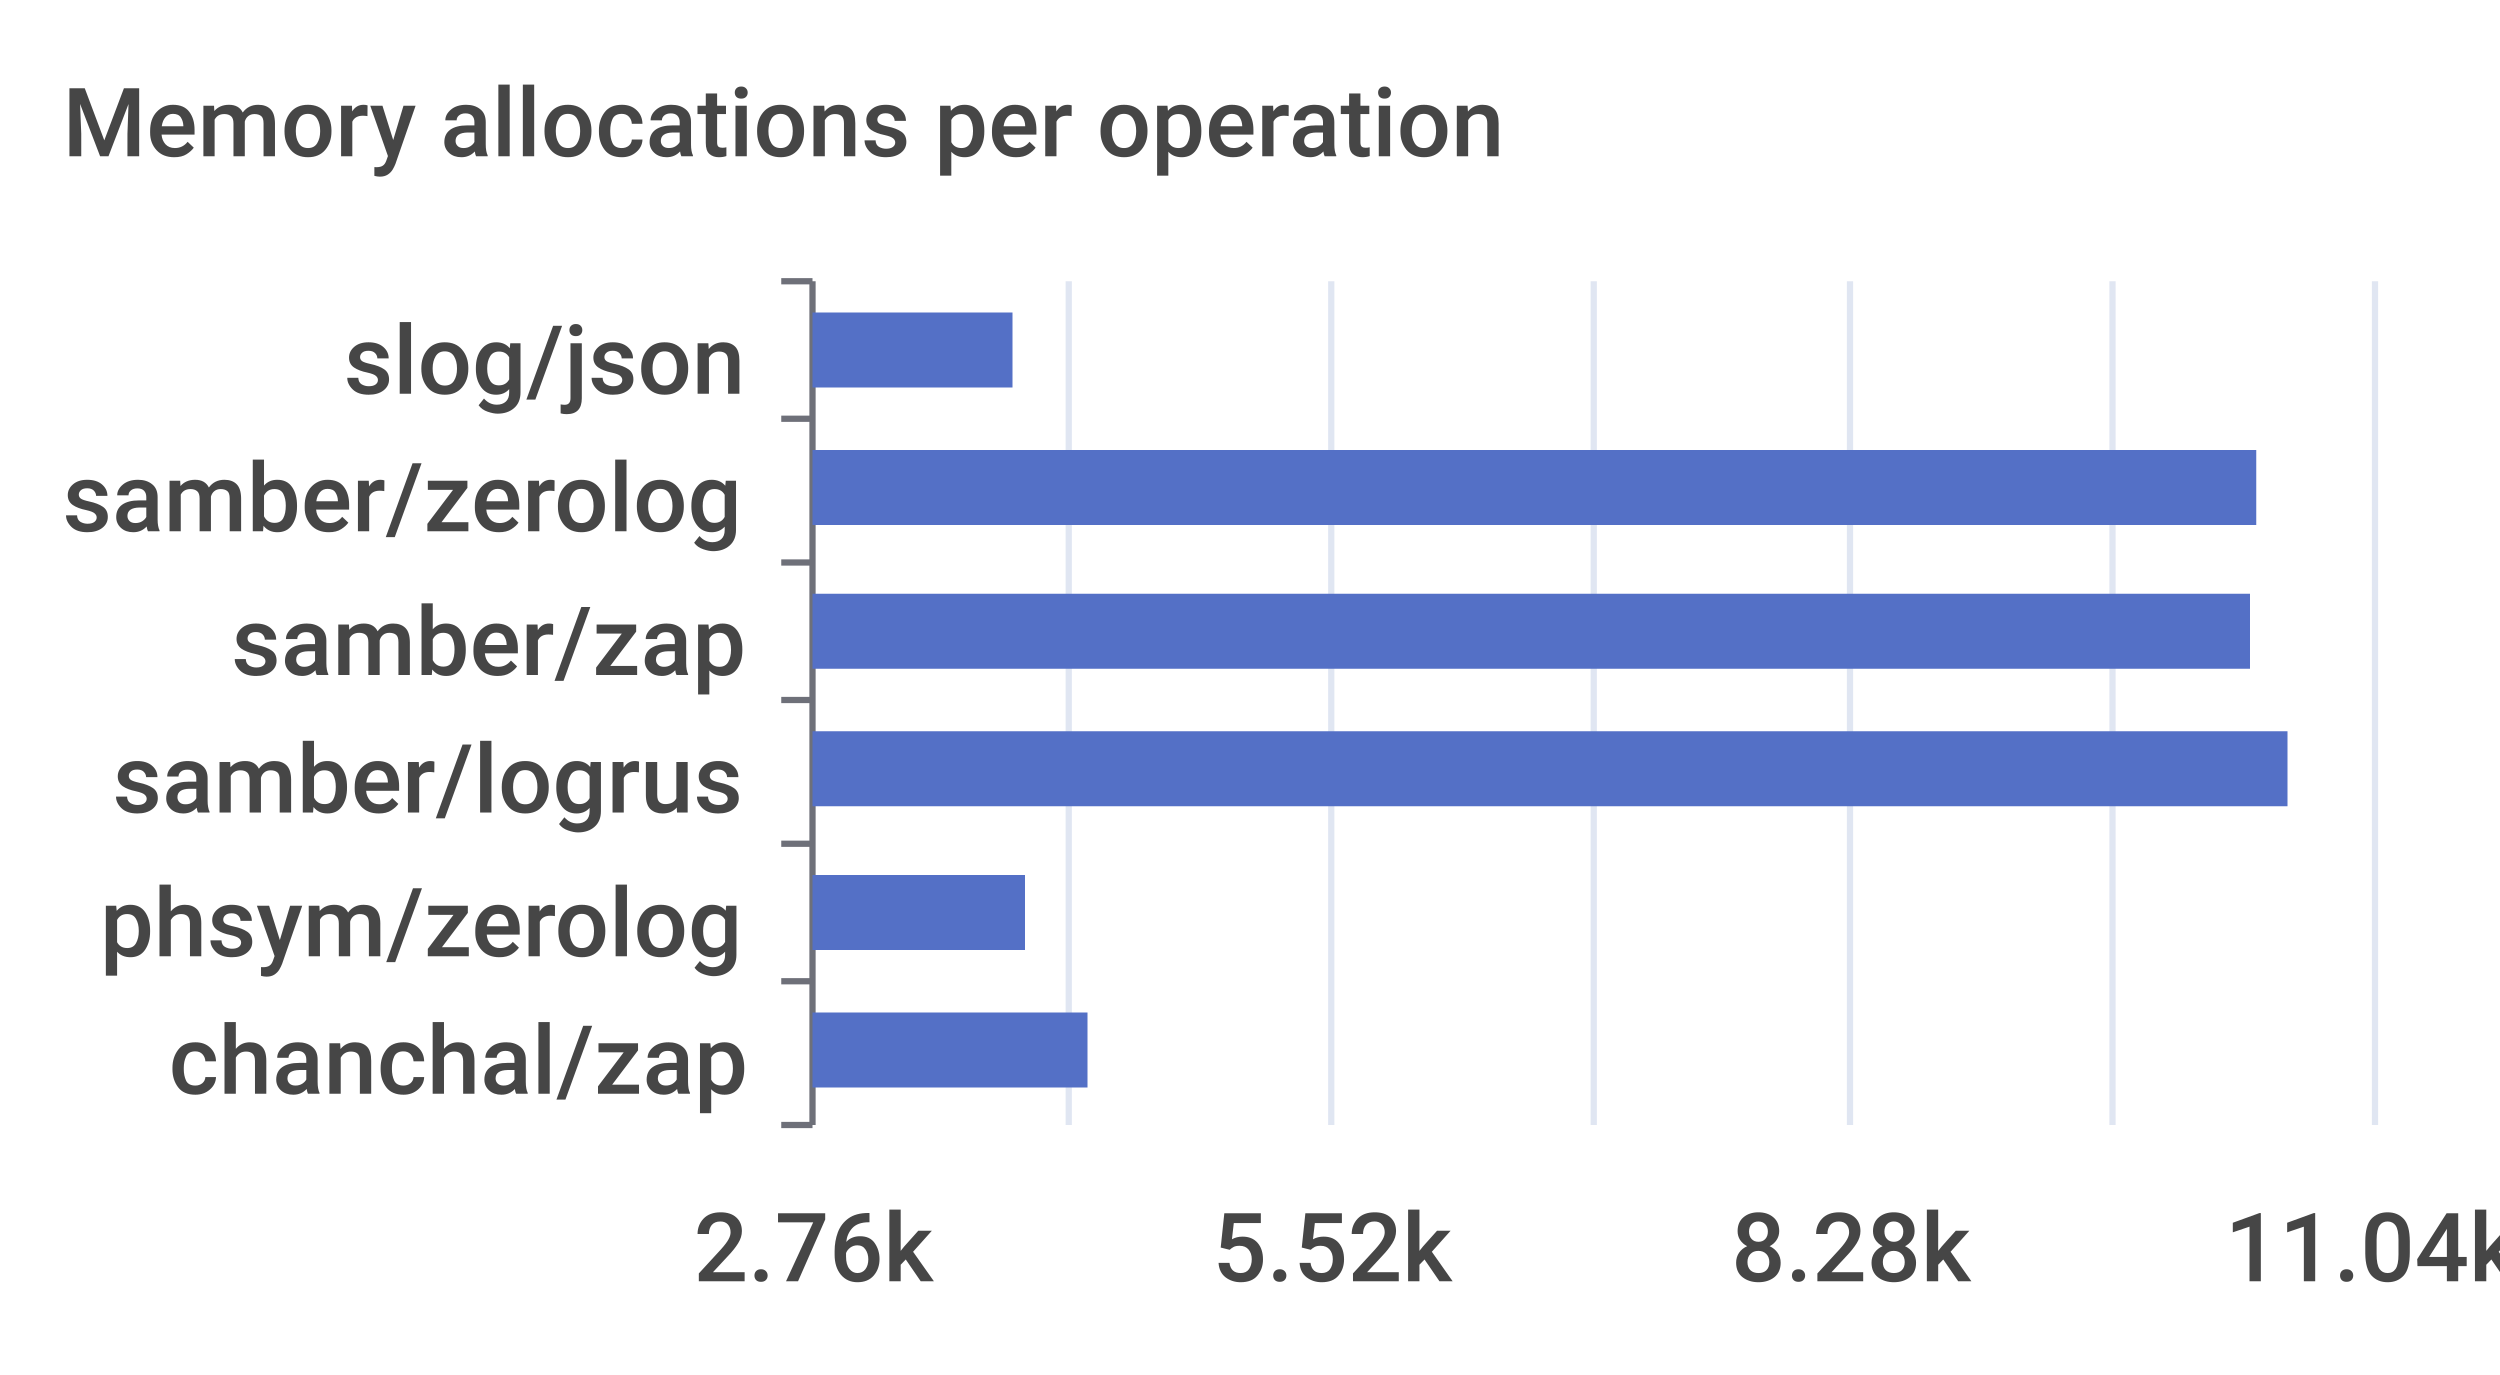
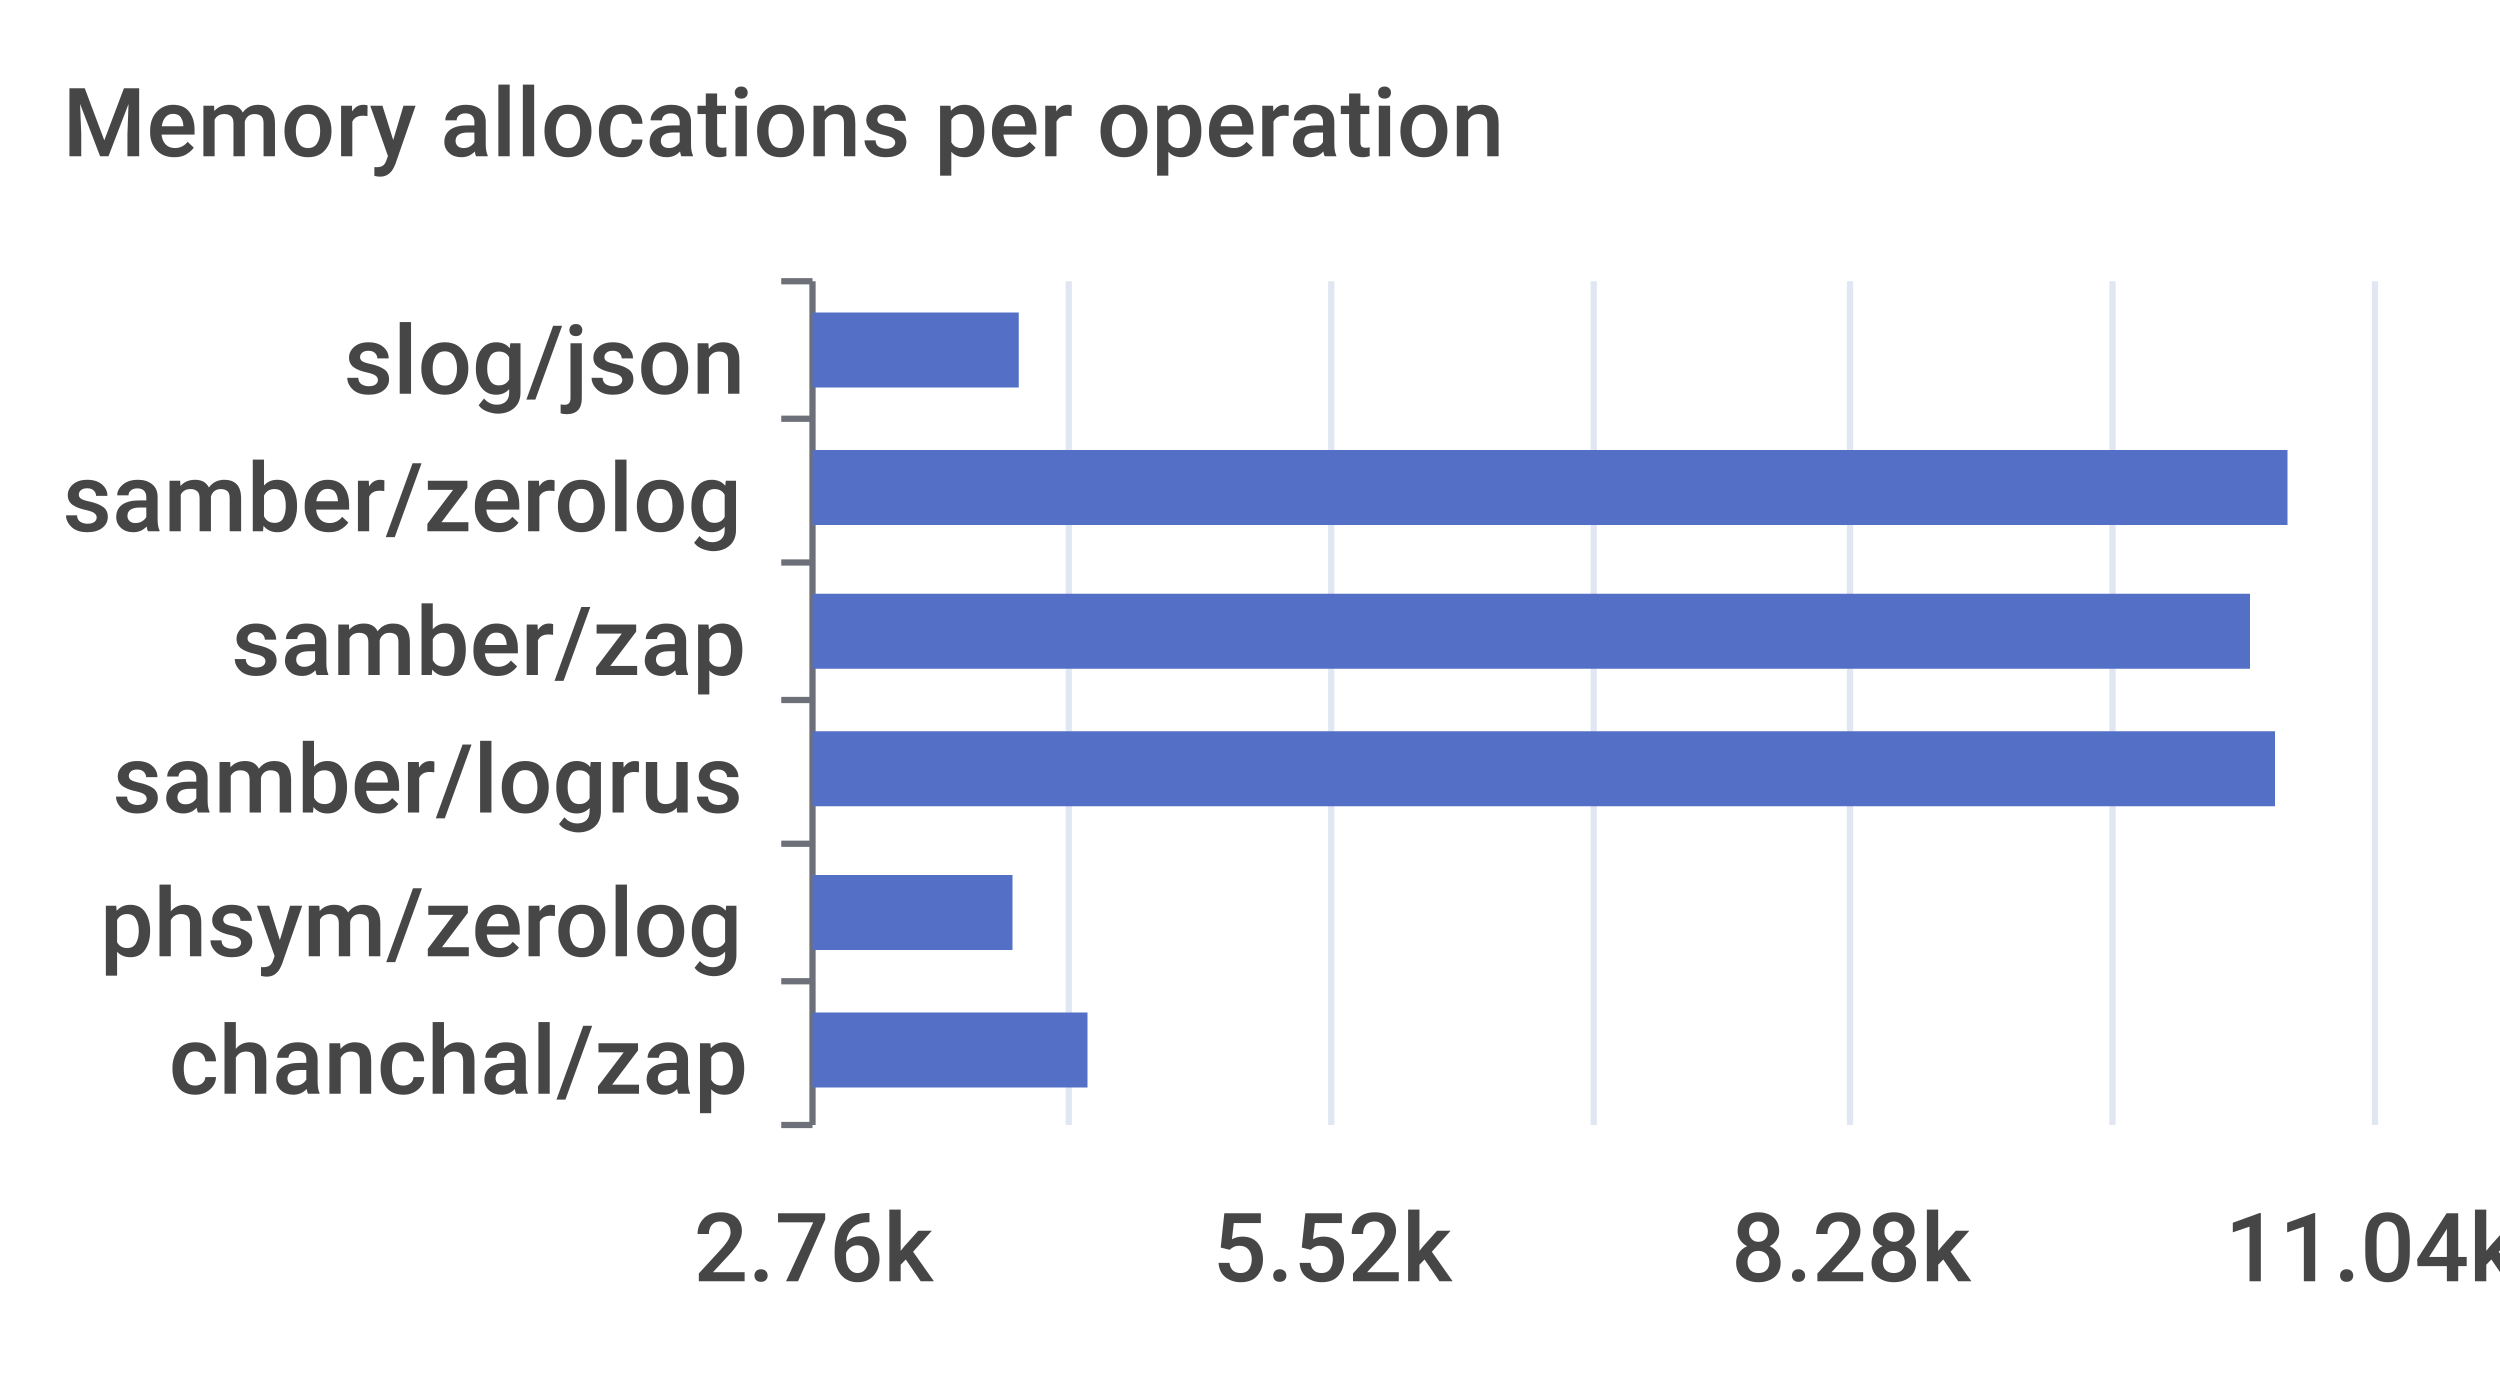
<svg xmlns="http://www.w3.org/2000/svg" width="400" height="220">\n<path d="M 0 0 L 400 0 L 400 220 L 0 220 L 0 0" style="stroke-width:0;stroke:none;fill:rgba(255,255,255,1.0)" />
  <text x="10" y="25" style="stroke-width:0;stroke:none;fill:rgba(70,70,70,1.0);font-size:15.3px;font-family:'Roboto Medium',sans-serif">Memory allocations per operation</text>
  <path d="M 125 45 L 130 45" style="stroke-width:1;stroke:rgba(110,112,121,1.0);fill:none" />
  <path d="M 125 67 L 130 67" style="stroke-width:1;stroke:rgba(110,112,121,1.0);fill:none" />
  <path d="M 125 90 L 130 90" style="stroke-width:1;stroke:rgba(110,112,121,1.0);fill:none" />
  <path d="M 125 112 L 130 112" style="stroke-width:1;stroke:rgba(110,112,121,1.0);fill:none" />
  <path d="M 125 135 L 130 135" style="stroke-width:1;stroke:rgba(110,112,121,1.0);fill:none" />
  <path d="M 125 157 L 130 157" style="stroke-width:1;stroke:rgba(110,112,121,1.0);fill:none" />
  <path d="M 125 180 L 130 180" style="stroke-width:1;stroke:rgba(110,112,121,1.0);fill:none" />
  <path d="M 130 45 L 130 180" style="stroke-width:1;stroke:rgba(110,112,121,1.0);fill:none" />
  <text x="55" y="63" style="stroke-width:0;stroke:none;fill:rgba(70,70,70,1.0);font-size:15.3px;font-family:'Roboto Medium',sans-serif">slog/json</text>
  <text x="10" y="85" style="stroke-width:0;stroke:none;fill:rgba(70,70,70,1.0);font-size:15.3px;font-family:'Roboto Medium',sans-serif">samber/zerolog</text>
  <text x="37" y="108" style="stroke-width:0;stroke:none;fill:rgba(70,70,70,1.0);font-size:15.3px;font-family:'Roboto Medium',sans-serif">samber/zap</text>
  <text x="18" y="130" style="stroke-width:0;stroke:none;fill:rgba(70,70,70,1.0);font-size:15.3px;font-family:'Roboto Medium',sans-serif">samber/logrus</text>
  <text x="16" y="153" style="stroke-width:0;stroke:none;fill:rgba(70,70,70,1.0);font-size:15.3px;font-family:'Roboto Medium',sans-serif">phsym/zerolog</text>
  <text x="27" y="175" style="stroke-width:0;stroke:none;fill:rgba(70,70,70,1.0);font-size:15.3px;font-family:'Roboto Medium',sans-serif">chanchal/zap</text>
  <text x="111" y="205" style="stroke-width:0;stroke:none;fill:rgba(70,70,70,1.0);font-size:15.3px;font-family:'Roboto Medium',sans-serif">2.76k</text>
  <text x="194" y="205" style="stroke-width:0;stroke:none;fill:rgba(70,70,70,1.0);font-size:15.3px;font-family:'Roboto Medium',sans-serif">5.52k</text>
  <text x="277" y="205" style="stroke-width:0;stroke:none;fill:rgba(70,70,70,1.0);font-size:15.3px;font-family:'Roboto Medium',sans-serif">8.28k</text>
  <text x="356" y="205" style="stroke-width:0;stroke:none;fill:rgba(70,70,70,1.0);font-size:15.3px;font-family:'Roboto Medium',sans-serif">11.04k</text>
  <path d="M 171 45 L 171 180" style="stroke-width:1;stroke:rgba(224,230,242,1.0);fill:none" />
  <path d="M 213 45 L 213 180" style="stroke-width:1;stroke:rgba(224,230,242,1.0);fill:none" />
  <path d="M 255 45 L 255 180" style="stroke-width:1;stroke:rgba(224,230,242,1.0);fill:none" />
  <path d="M 296 45 L 296 180" style="stroke-width:1;stroke:rgba(224,230,242,1.0);fill:none" />
  <path d="M 338 45 L 338 180" style="stroke-width:1;stroke:rgba(224,230,242,1.0);fill:none" />
  <path d="M 380 45 L 380 180" style="stroke-width:1;stroke:rgba(224,230,242,1.0);fill:none" />
  <path d="M 130 162 L 174 162 L 174 174 L 130 174 L 130 162" style="stroke-width:0;stroke:none;fill:rgba(84,112,198,1.0)" />
-   <path d="M 130 140 L 164 140 L 164 152 L 130 152 L 130 140" style="stroke-width:0;stroke:none;fill:rgba(84,112,198,1.0)" />
-   <path d="M 130 117 L 366 117 L 366 129 L 130 129 L 130 117" style="stroke-width:0;stroke:none;fill:rgba(84,112,198,1.0)" />
+   <path d="M 130 140 L 162 140 L 162 152 L 130 152 L 130 140" style="stroke-width:0;stroke:none;fill:rgba(84,112,198,1.0)" />
+   <path d="M 130 117 L 364 117 L 364 129 L 130 129 L 130 117" style="stroke-width:0;stroke:none;fill:rgba(84,112,198,1.0)" />
  <path d="M 130 95 L 360 95 L 360 107 L 130 107 L 130 95" style="stroke-width:0;stroke:none;fill:rgba(84,112,198,1.0)" />
-   <path d="M 130 72 L 361 72 L 361 84 L 130 84 L 130 72" style="stroke-width:0;stroke:none;fill:rgba(84,112,198,1.0)" />
-   <path d="M 130 50 L 162 50 L 162 62 L 130 62 L 130 50" style="stroke-width:0;stroke:none;fill:rgba(84,112,198,1.0)" />
+   <path d="M 130 72 L 366 72 L 366 84 L 130 84 L 130 72" style="stroke-width:0;stroke:none;fill:rgba(84,112,198,1.0)" />
+   <path d="M 130 50 L 163 50 L 163 62 L 130 62 L 130 50" style="stroke-width:0;stroke:none;fill:rgba(84,112,198,1.0)" />
</svg>
